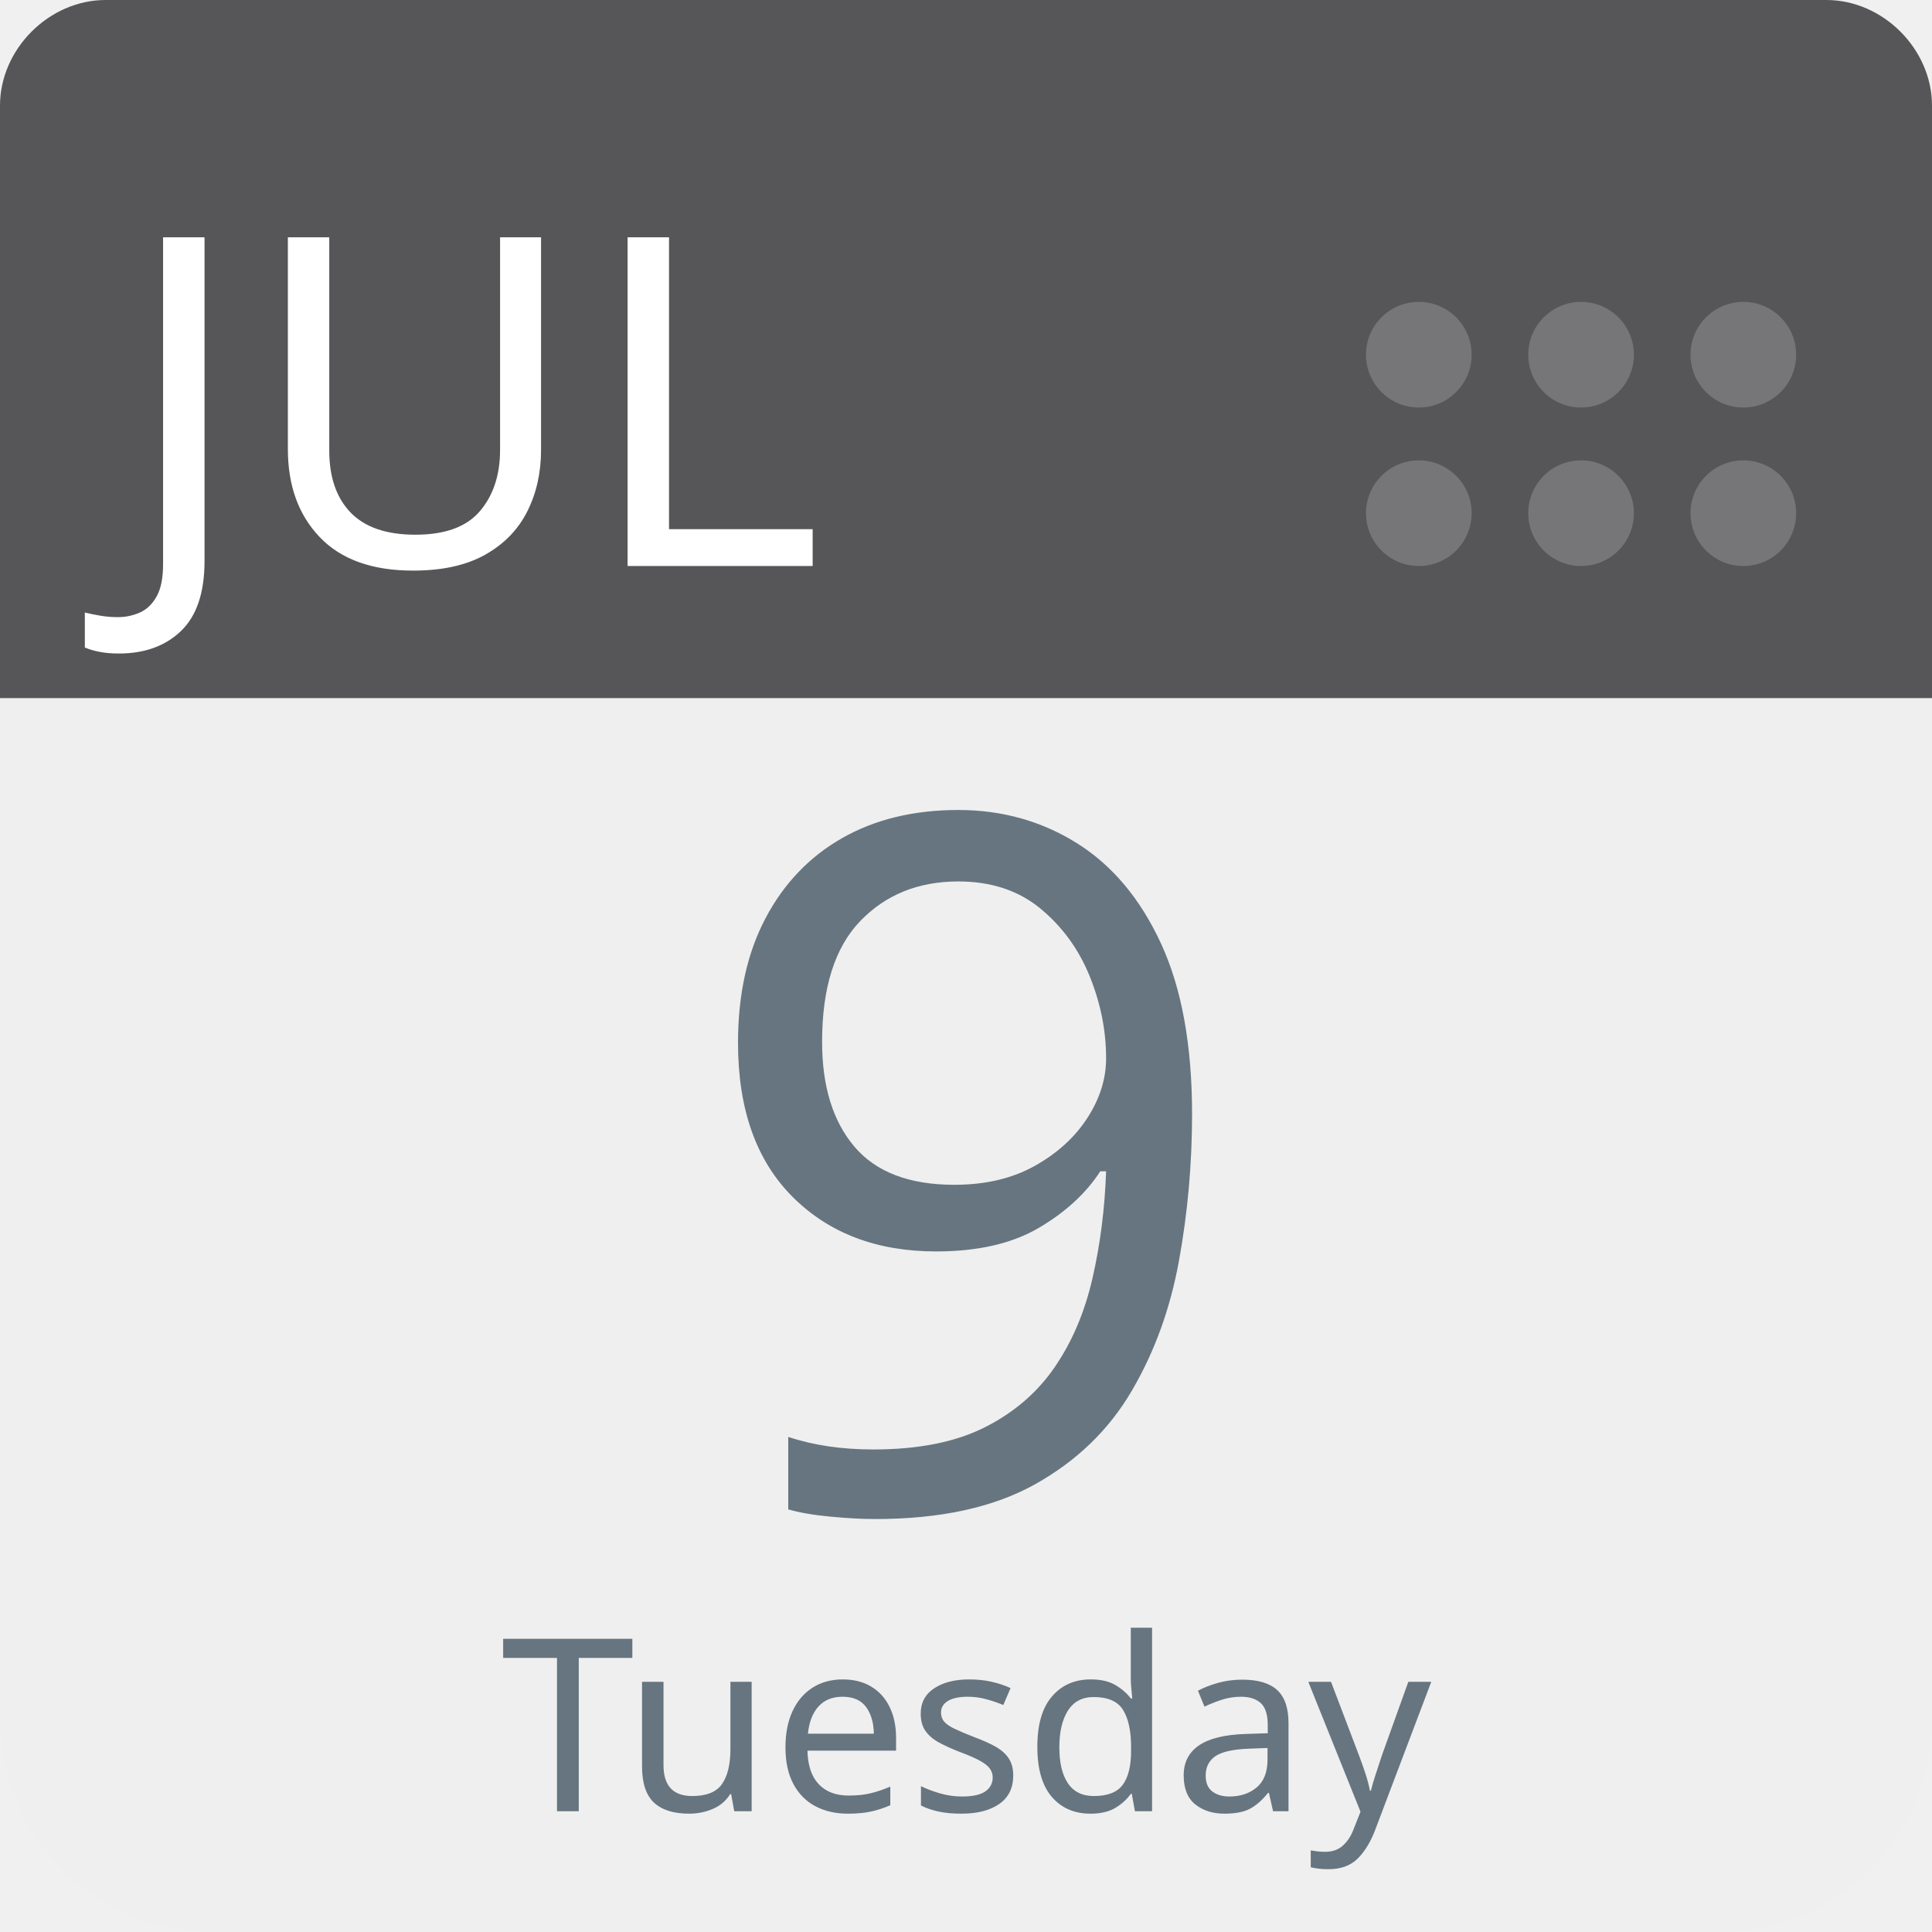
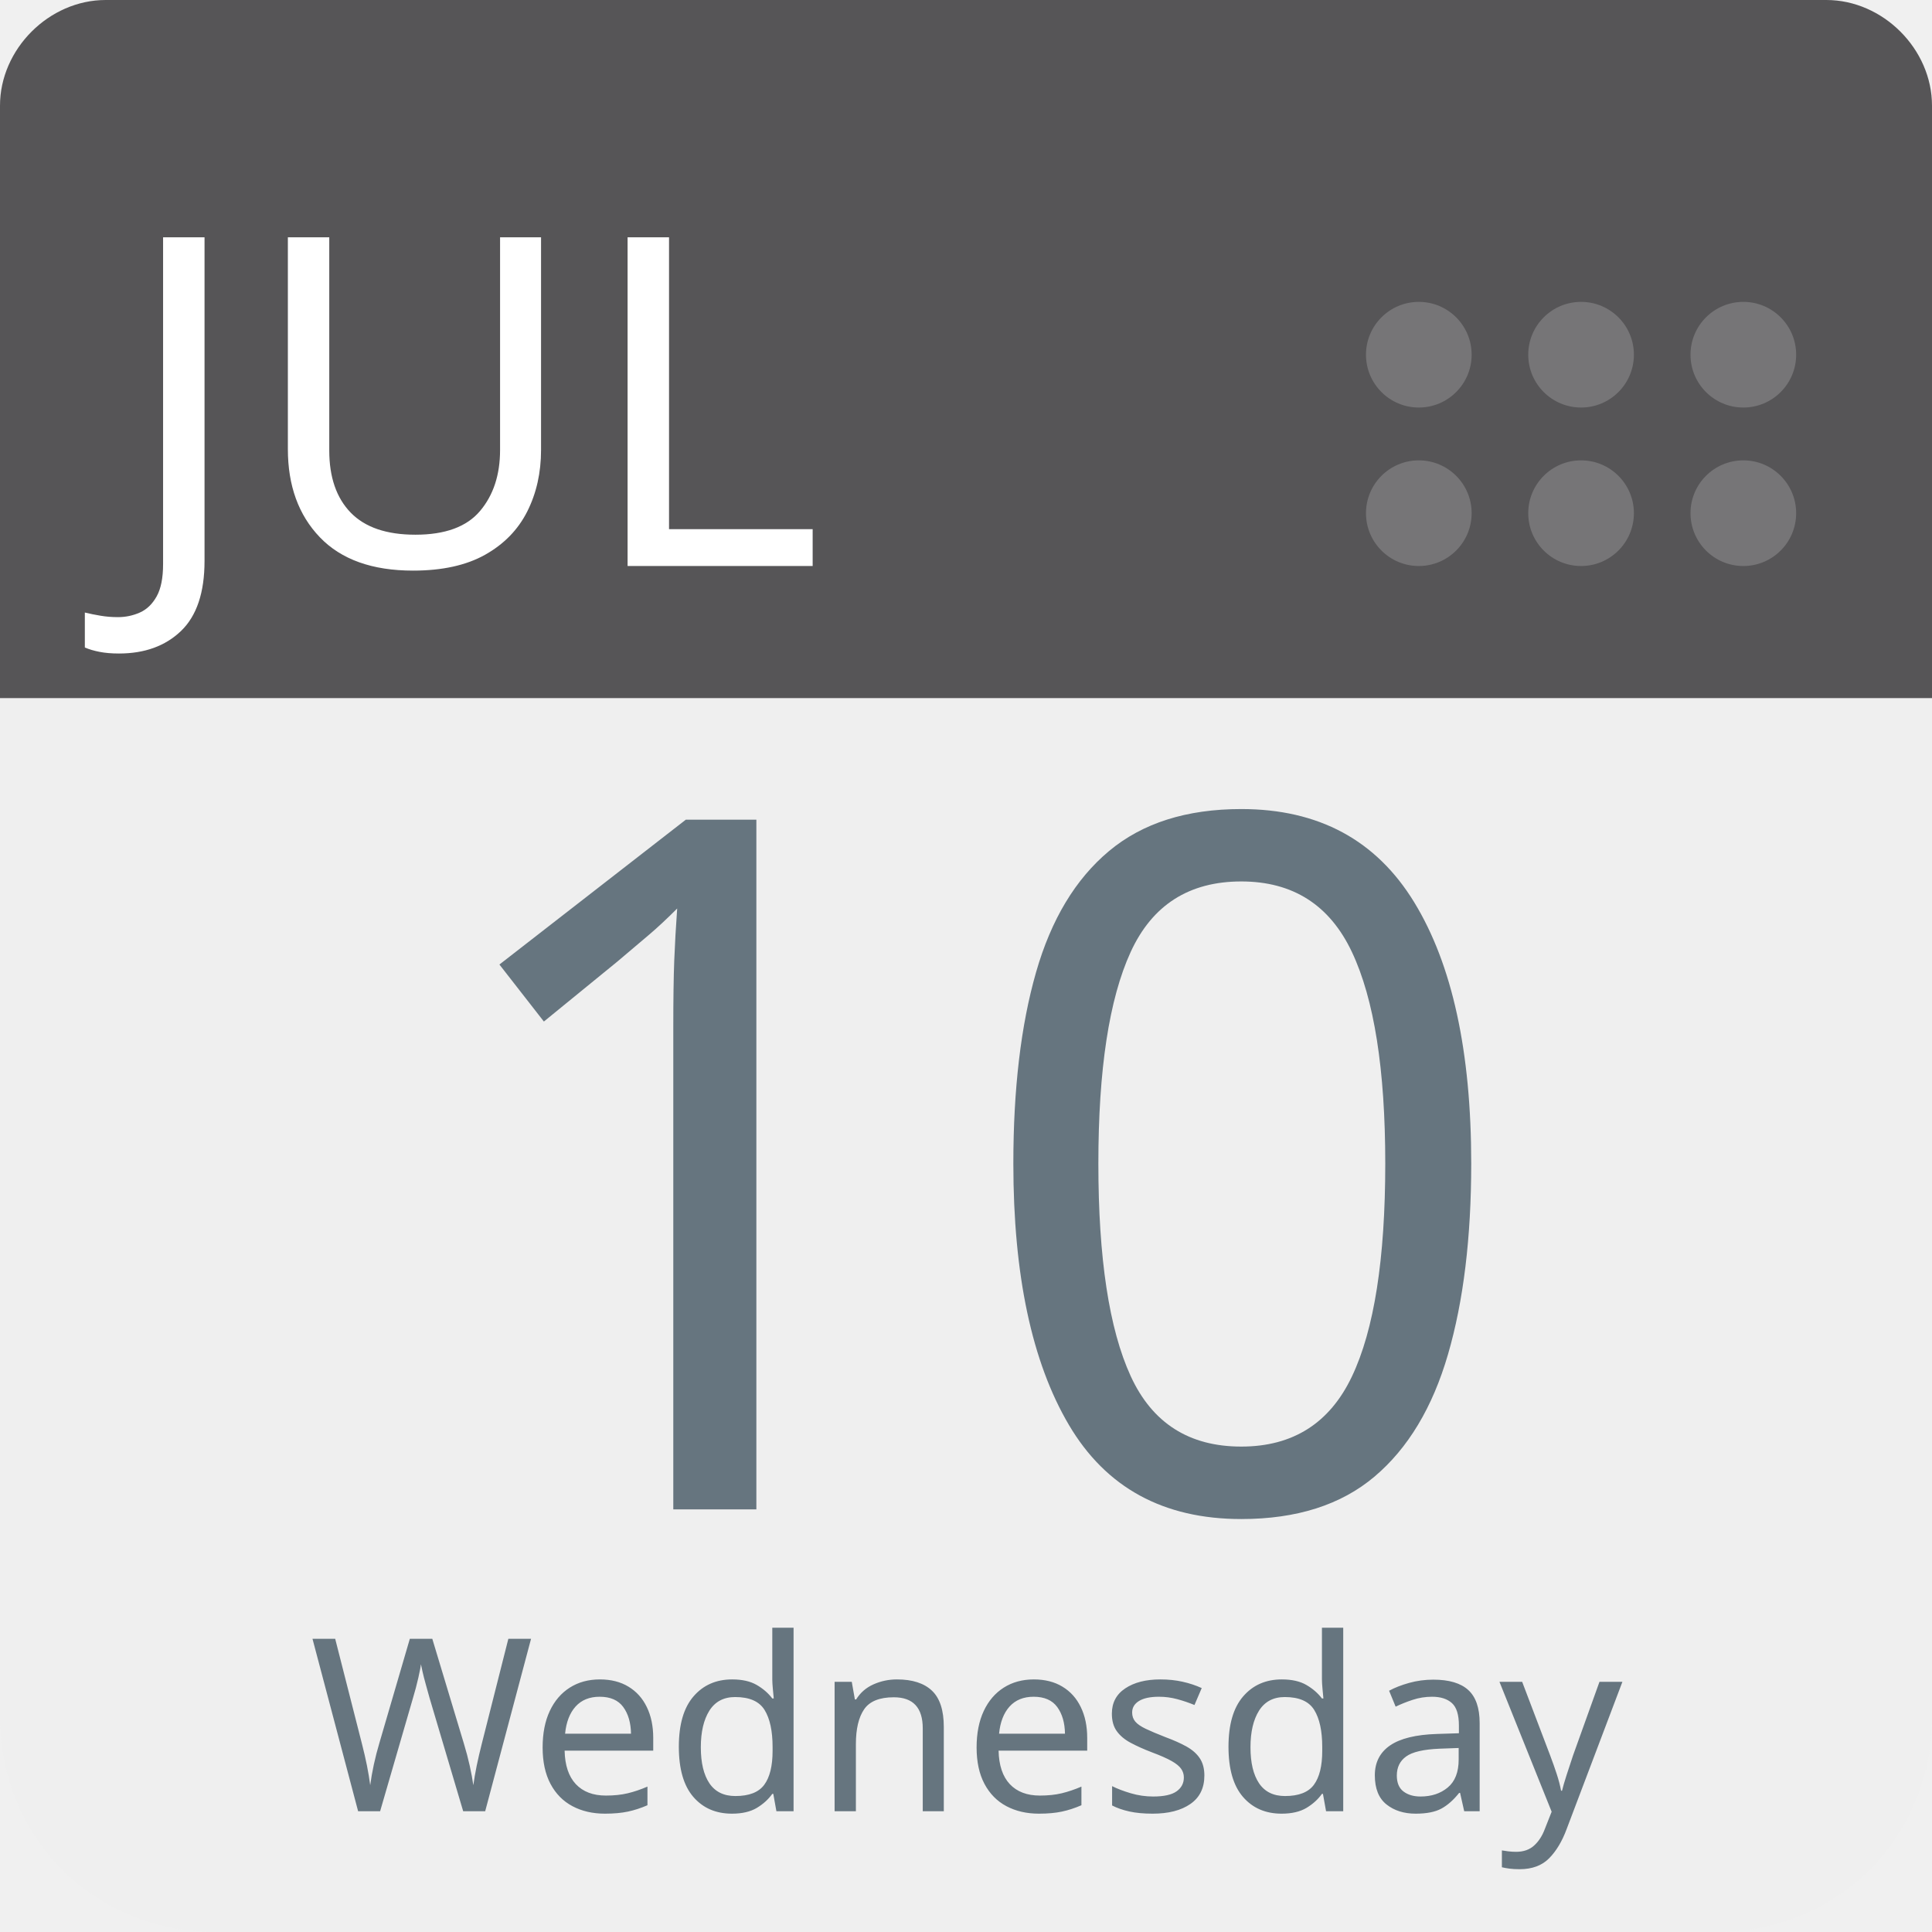
<svg xmlns="http://www.w3.org/2000/svg" aria-label="Calendar" role="img" viewBox="0 0 512 512" width="100%" height="100%" style="cursor: default">
      null
      <path d="m512,455c0,32 -25,57 -57,57l-398,0c-32,0 -57,-25 -57,-57l0,-327c0,-31 25,-57 57,-57l398,0c32,0 57,26 57,57l0,327z" fill="#efefef" />
  <path d="m484,0l-47,0l-409,0c-15,0 -28,13 -28,28l0,157l512,0l0,-157c0,-15 -13,-28 -28,-28z" fill="#565557" />
  <g fill="#767577">
    <circle cx="462" cy="136" r="14" />
    <circle cx="462" cy="94" r="14" />
    <circle cx="419" cy="136" r="14" />
    <circle cx="419" cy="94" r="14" />
    <circle cx="376" cy="136" r="14" />
    <circle cx="376" cy="94" r="14" />
  </g>
  <text id="month" x="32" y="150" fill="#fff" font-family="-apple-system, BlinkMacSystemFont, 'Noto Sans', 'Noto Sans CJK SC', 'Microsoft YaHei', sans-serif, 'Segoe UI', Roboto, 'Helvetica Neue', Arial" font-size="122px" style="text-anchor: left">JUL</text>
-   <text id="day" x="256" y="400" fill="#66757f" font-family="-apple-system, BlinkMacSystemFont, 'Noto Sans', 'Noto Sans CJK SC', 'Microsoft YaHei', sans-serif, 'Segoe UI', Roboto, 'Helvetica Neue', Arial" font-size="256px" style="text-anchor: middle">9</text>
-   <text id="weekday" x="256" y="480" fill="#66757f" font-family="-apple-system, BlinkMacSystemFont, 'Noto Sans', 'Noto Sans CJK SC', 'Microsoft YaHei', sans-serif, 'Segoe UI', Roboto, 'Helvetica Neue', Arial" font-size="64px" style="text-anchor: middle">Tuesday</text>
+   <text id="day" x="256" y="400" fill="#66757f" font-family="-apple-system, BlinkMacSystemFont, 'Noto Sans', 'Noto Sans CJK SC', 'Microsoft YaHei', sans-serif, 'Segoe UI', Roboto, 'Helvetica Neue', Arial" font-size="256px" style="text-anchor: middle">10</text>
+   <text id="weekday" x="256" y="480" fill="#66757f" font-family="-apple-system, BlinkMacSystemFont, 'Noto Sans', 'Noto Sans CJK SC', 'Microsoft YaHei', sans-serif, 'Segoe UI', Roboto, 'Helvetica Neue', Arial" font-size="64px" style="text-anchor: middle">Wednesday</text>
      null
    </svg>
